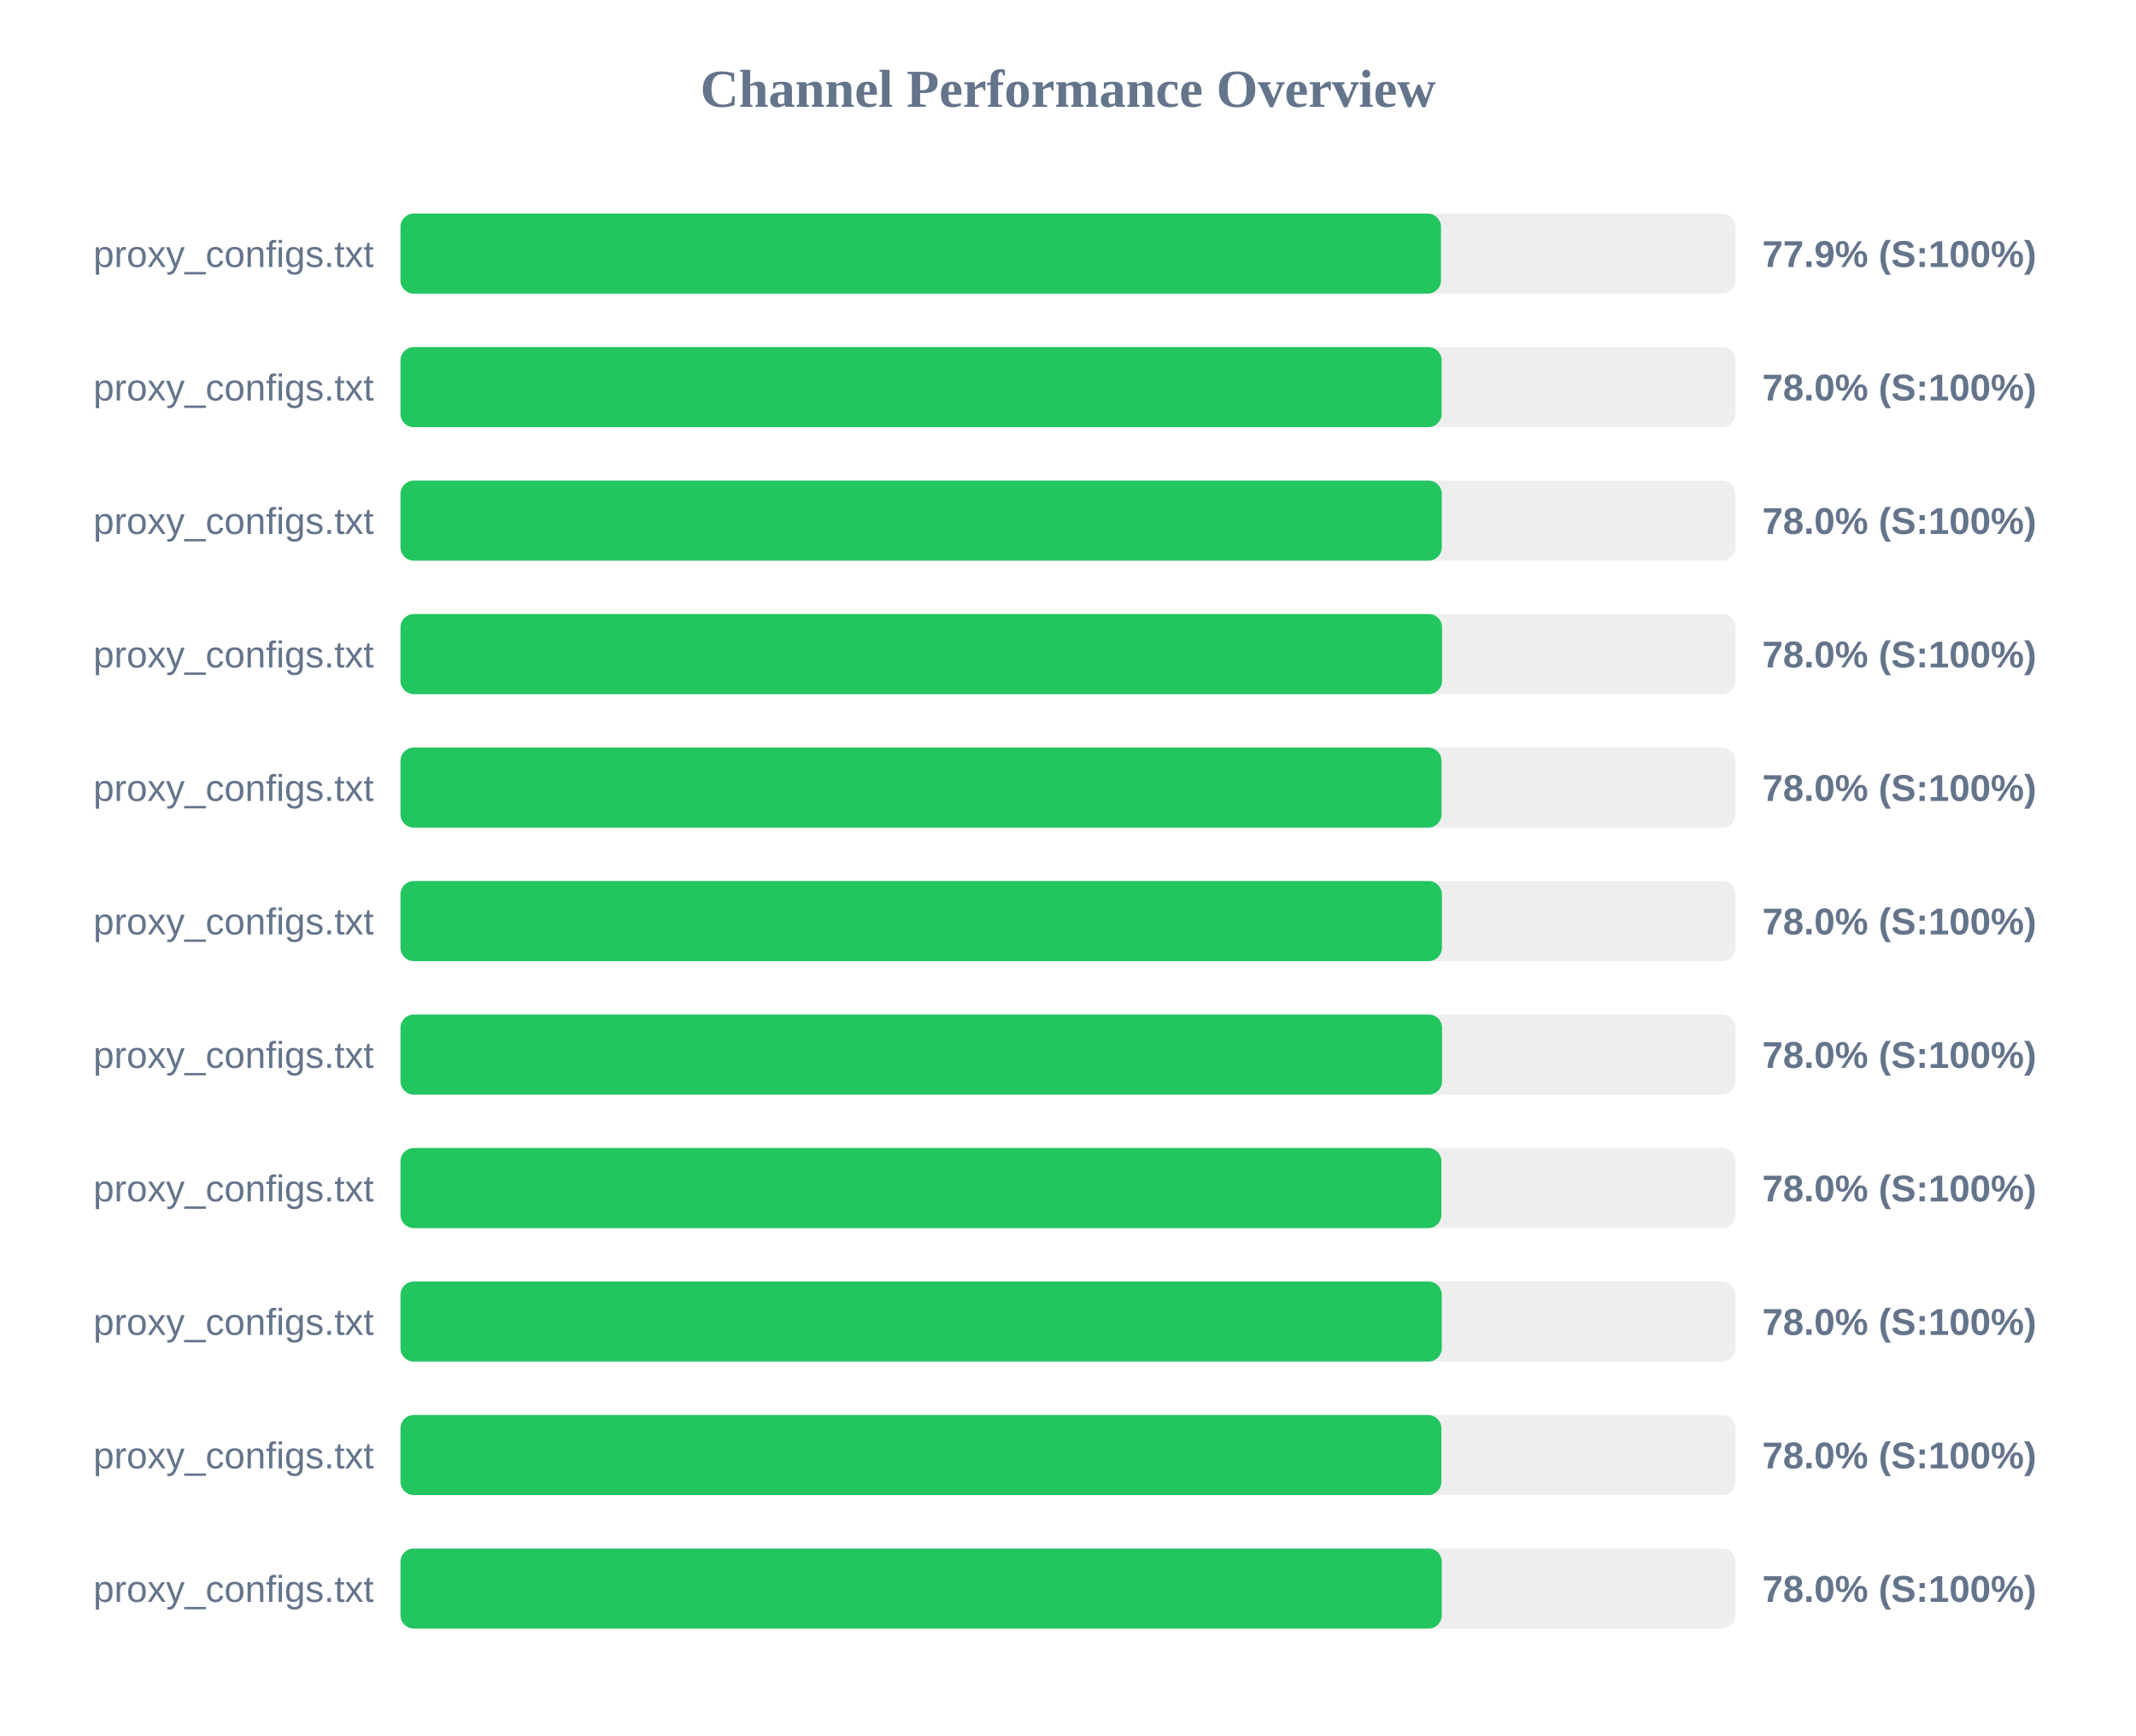
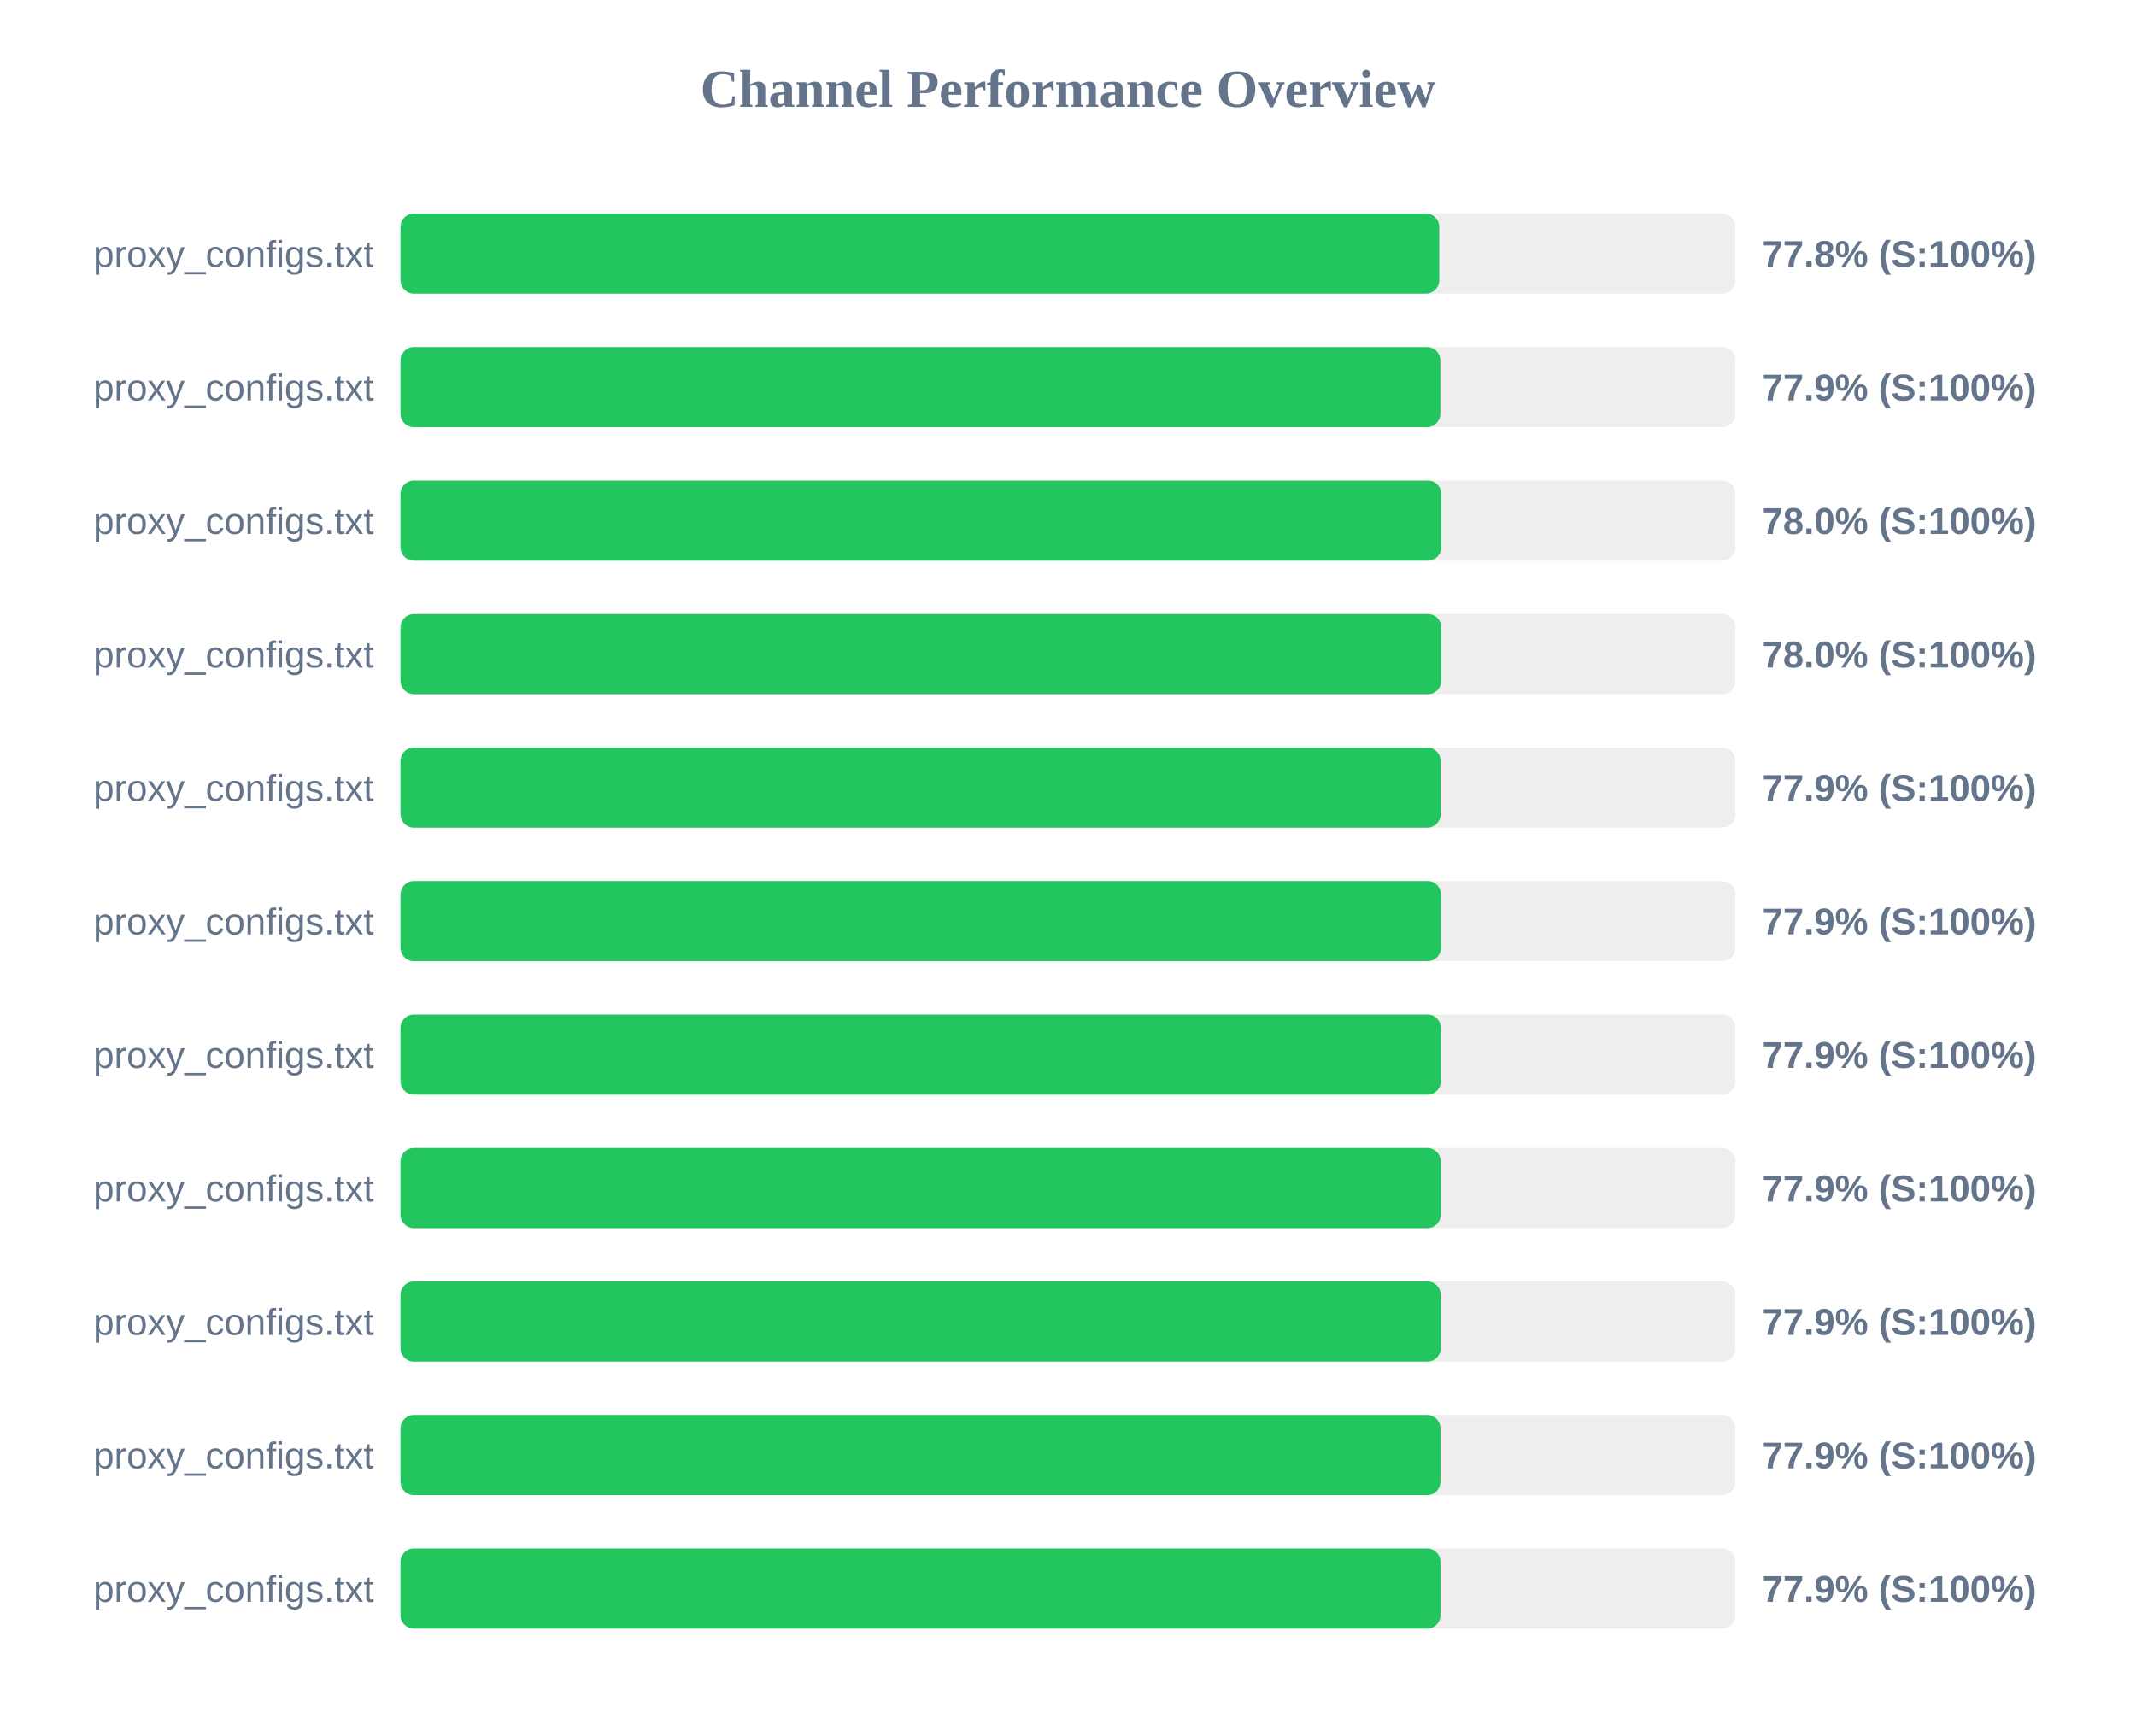
<svg xmlns="http://www.w3.org/2000/svg" width="800" height="650" version="1.1">
  <style>
        .row { font: 14px Arial; fill: #64748b; }
        .score { font: bold 14px Arial; fill: #64748b; }
    </style>
  <text x="400" y="40" text-anchor="middle" font-size="20px" font-weight="bold" fill="#64748b">Channel Performance Overview</text>
  <rect x="150" y="80" width="500" height="30" fill="#eee" rx="5" />
-   <rect x="150" y="80" width="389.7" height="30" fill="#22c55e" rx="5" />
+   <rect x="150" y="80" width="389.05" height="30" fill="#22c55e" rx="5" />
  <text x="140" y="100" text-anchor="end" class="row">proxy_configs.txt</text>
-   <text x="660" y="100" text-anchor="start" class="score">77.9% (S:100%)</text>
+   <text x="660" y="100" text-anchor="start" class="score">77.8% (S:100%)</text>
  <rect x="150" y="130" width="500" height="30" fill="#eee" rx="5" />
-   <rect x="150" y="130" width="389.95" height="30" fill="#22c55e" rx="5" />
+   <rect x="150" y="130" width="389.45" height="30" fill="#22c55e" rx="5" />
  <text x="140" y="150" text-anchor="end" class="row">proxy_configs.txt</text>
-   <text x="660" y="150" text-anchor="start" class="score">78.0% (S:100%)</text>
+   <text x="660" y="150" text-anchor="start" class="score">77.9% (S:100%)</text>
  <rect x="150" y="180" width="500" height="30" fill="#eee" rx="5" />
-   <rect x="150" y="180" width="390.0" height="30" fill="#22c55e" rx="5" />
+   <rect x="150" y="180" width="389.8" height="30" fill="#22c55e" rx="5" />
  <text x="140" y="200" text-anchor="end" class="row">proxy_configs.txt</text>
  <text x="660" y="200" text-anchor="start" class="score">78.0% (S:100%)</text>
  <rect x="150" y="230" width="500" height="30" fill="#eee" rx="5" />
-   <rect x="150" y="230" width="390.1" height="30" fill="#22c55e" rx="5" />
+   <rect x="150" y="230" width="389.8" height="30" fill="#22c55e" rx="5" />
  <text x="140" y="250" text-anchor="end" class="row">proxy_configs.txt</text>
  <text x="660" y="250" text-anchor="start" class="score">78.0% (S:100%)</text>
  <rect x="150" y="280" width="500" height="30" fill="#eee" rx="5" />
-   <rect x="150" y="280" width="389.9" height="30" fill="#22c55e" rx="5" />
+   <rect x="150" y="280" width="389.55" height="30" fill="#22c55e" rx="5" />
  <text x="140" y="300" text-anchor="end" class="row">proxy_configs.txt</text>
-   <text x="660" y="300" text-anchor="start" class="score">78.0% (S:100%)</text>
+   <text x="660" y="300" text-anchor="start" class="score">77.9% (S:100%)</text>
  <rect x="150" y="330" width="500" height="30" fill="#eee" rx="5" />
-   <rect x="150" y="330" width="390.05" height="30" fill="#22c55e" rx="5" />
+   <rect x="150" y="330" width="389.7" height="30" fill="#22c55e" rx="5" />
  <text x="140" y="350" text-anchor="end" class="row">proxy_configs.txt</text>
-   <text x="660" y="350" text-anchor="start" class="score">78.0% (S:100%)</text>
+   <text x="660" y="350" text-anchor="start" class="score">77.9% (S:100%)</text>
  <rect x="150" y="380" width="500" height="30" fill="#eee" rx="5" />
-   <rect x="150" y="380" width="390.1" height="30" fill="#22c55e" rx="5" />
+   <rect x="150" y="380" width="389.65" height="30" fill="#22c55e" rx="5" />
  <text x="140" y="400" text-anchor="end" class="row">proxy_configs.txt</text>
-   <text x="660" y="400" text-anchor="start" class="score">78.0% (S:100%)</text>
+   <text x="660" y="400" text-anchor="start" class="score">77.9% (S:100%)</text>
  <rect x="150" y="430" width="500" height="30" fill="#eee" rx="5" />
-   <rect x="150" y="430" width="389.85" height="30" fill="#22c55e" rx="5" />
+   <rect x="150" y="430" width="389.6" height="30" fill="#22c55e" rx="5" />
  <text x="140" y="450" text-anchor="end" class="row">proxy_configs.txt</text>
-   <text x="660" y="450" text-anchor="start" class="score">78.0% (S:100%)</text>
+   <text x="660" y="450" text-anchor="start" class="score">77.9% (S:100%)</text>
  <rect x="150" y="480" width="500" height="30" fill="#eee" rx="5" />
-   <rect x="150" y="480" width="390.0" height="30" fill="#22c55e" rx="5" />
+   <rect x="150" y="480" width="389.6" height="30" fill="#22c55e" rx="5" />
  <text x="140" y="500" text-anchor="end" class="row">proxy_configs.txt</text>
-   <text x="660" y="500" text-anchor="start" class="score">78.0% (S:100%)</text>
+   <text x="660" y="500" text-anchor="start" class="score">77.9% (S:100%)</text>
  <rect x="150" y="530" width="500" height="30" fill="#eee" rx="5" />
-   <rect x="150" y="530" width="389.85" height="30" fill="#22c55e" rx="5" />
+   <rect x="150" y="530" width="389.5" height="30" fill="#22c55e" rx="5" />
  <text x="140" y="550" text-anchor="end" class="row">proxy_configs.txt</text>
-   <text x="660" y="550" text-anchor="start" class="score">78.0% (S:100%)</text>
+   <text x="660" y="550" text-anchor="start" class="score">77.9% (S:100%)</text>
  <rect x="150" y="580" width="500" height="30" fill="#eee" rx="5" />
-   <rect x="150" y="580" width="390.0" height="30" fill="#22c55e" rx="5" />
+   <rect x="150" y="580" width="389.5" height="30" fill="#22c55e" rx="5" />
  <text x="140" y="600" text-anchor="end" class="row">proxy_configs.txt</text>
-   <text x="660" y="600" text-anchor="start" class="score">78.0% (S:100%)</text>
+   <text x="660" y="600" text-anchor="start" class="score">77.9% (S:100%)</text>
</svg>
